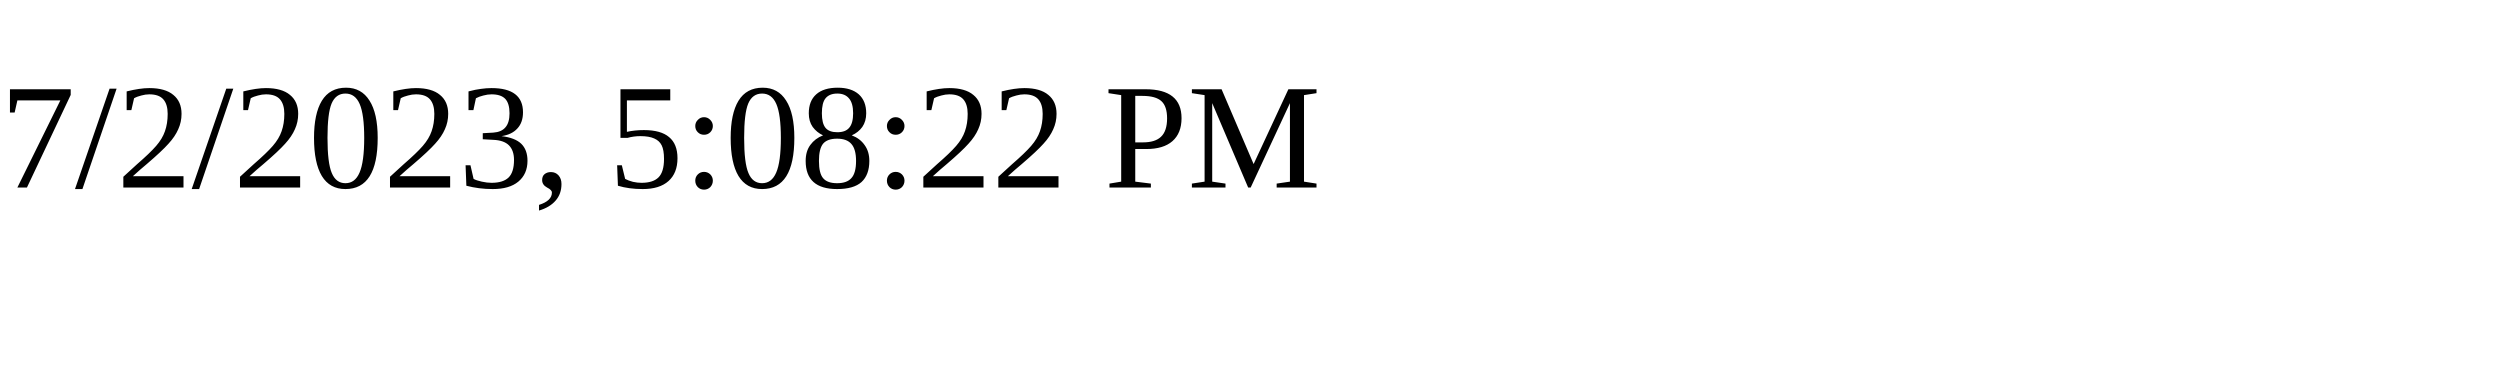
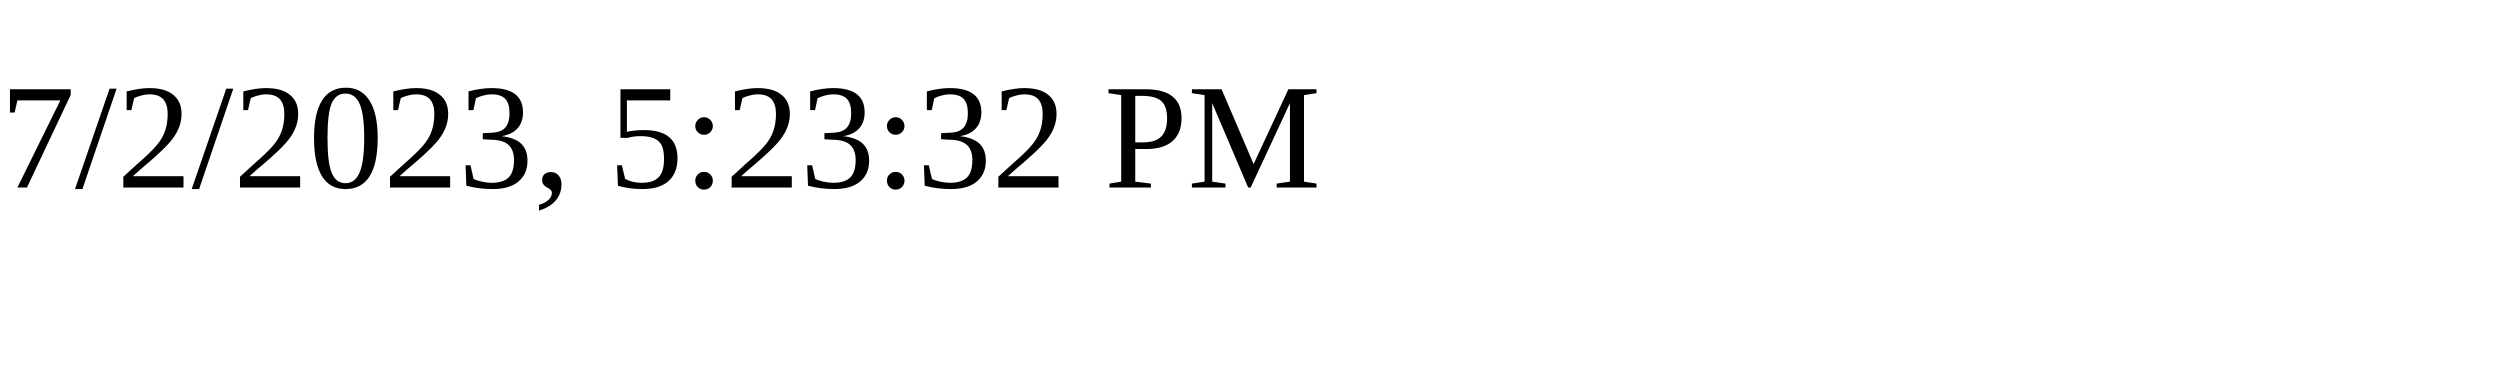
<svg xmlns="http://www.w3.org/2000/svg" height="30" width="200">
-   <text x="0" y="15">7/2/2023, 5:08:22 PM</text>
+   <text x="0" y="15">7/2/2023, 5:23:32 PM</text>
</svg>
